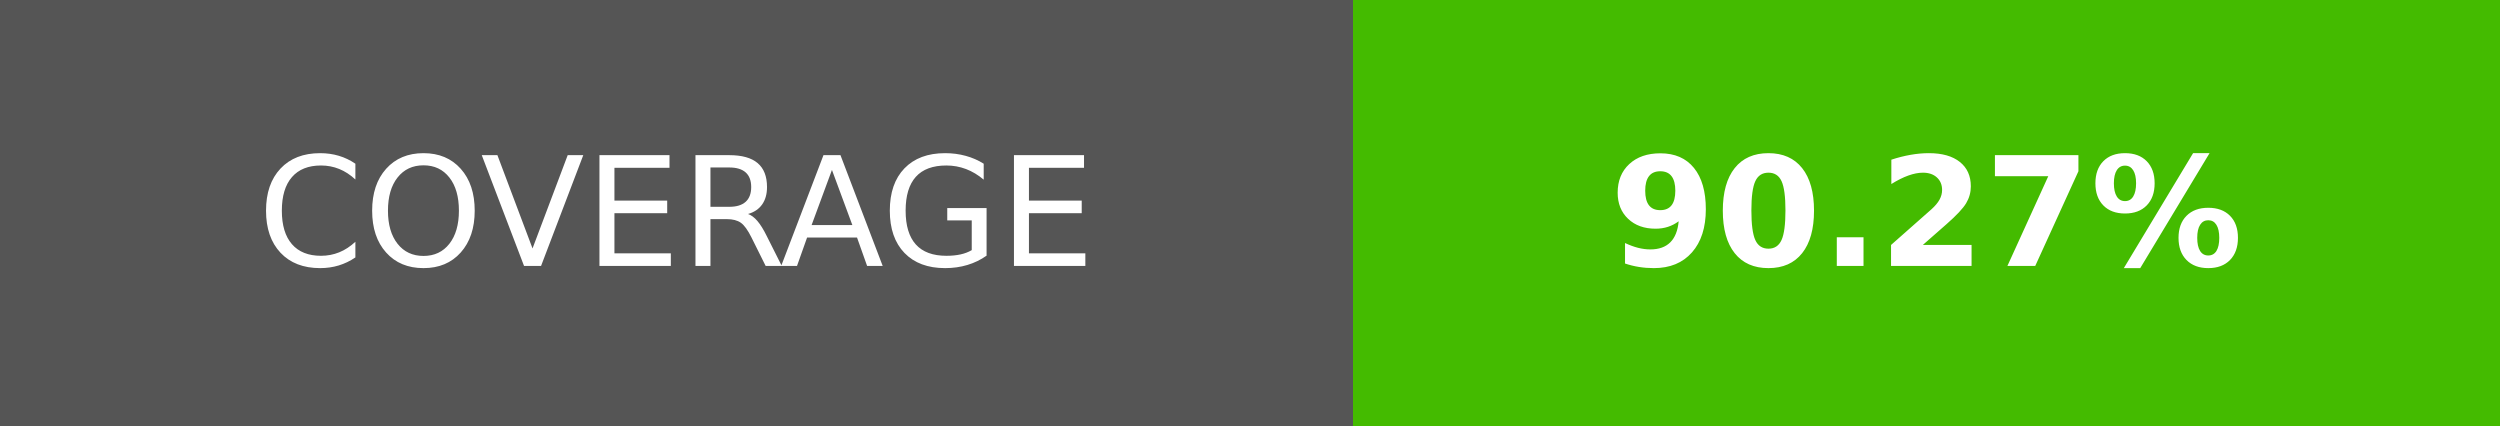
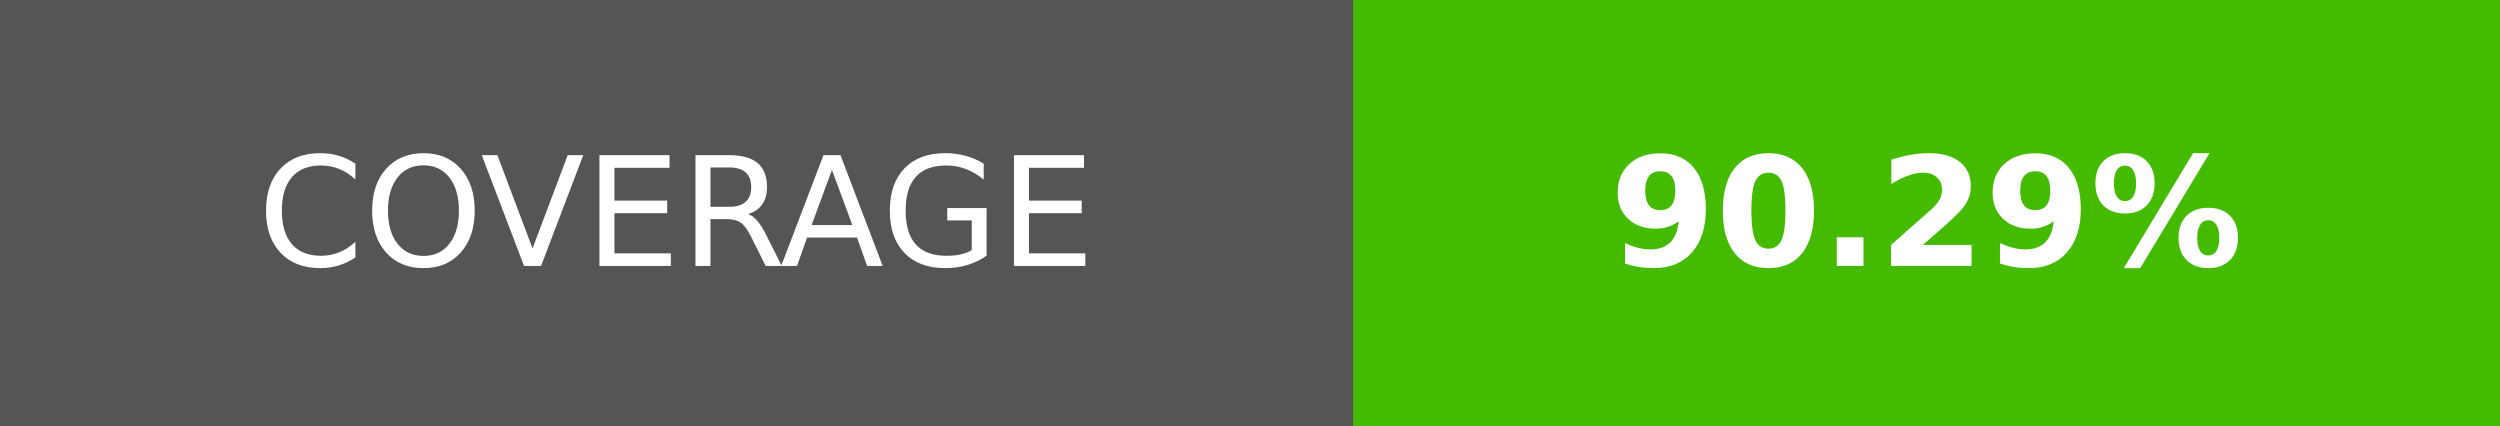
- <svg xmlns="http://www.w3.org/2000/svg" width="164.5" height="28" role="img" aria-label="COVERAGE: 90.27%">
+ <svg xmlns="http://www.w3.org/2000/svg" width="164.5" height="28" role="img" aria-label="COVERAGE: 90.29%">
  <g shape-rendering="crispEdges">
    <rect width="89" height="28" fill="#555" />
    <rect x="89" width="75.5" height="28" fill="#4b0" />
  </g>
  <g fill="#fff" text-anchor="middle" font-family="Verdana,Geneva,DejaVu Sans,sans-serif" text-rendering="geometricPrecision" font-size="100">
    <text transform="scale(.1)" x="445" y="175" textLength="650" fill="#fff">COVERAGE</text>
-     <text transform="scale(.1)" x="1267.5" y="175" textLength="515" fill="#fff" font-weight="bold">90.27%</text>
+     <text transform="scale(.1)" x="1267.5" y="175" textLength="515" fill="#fff" font-weight="bold">90.29%</text>
  </g>
</svg>
